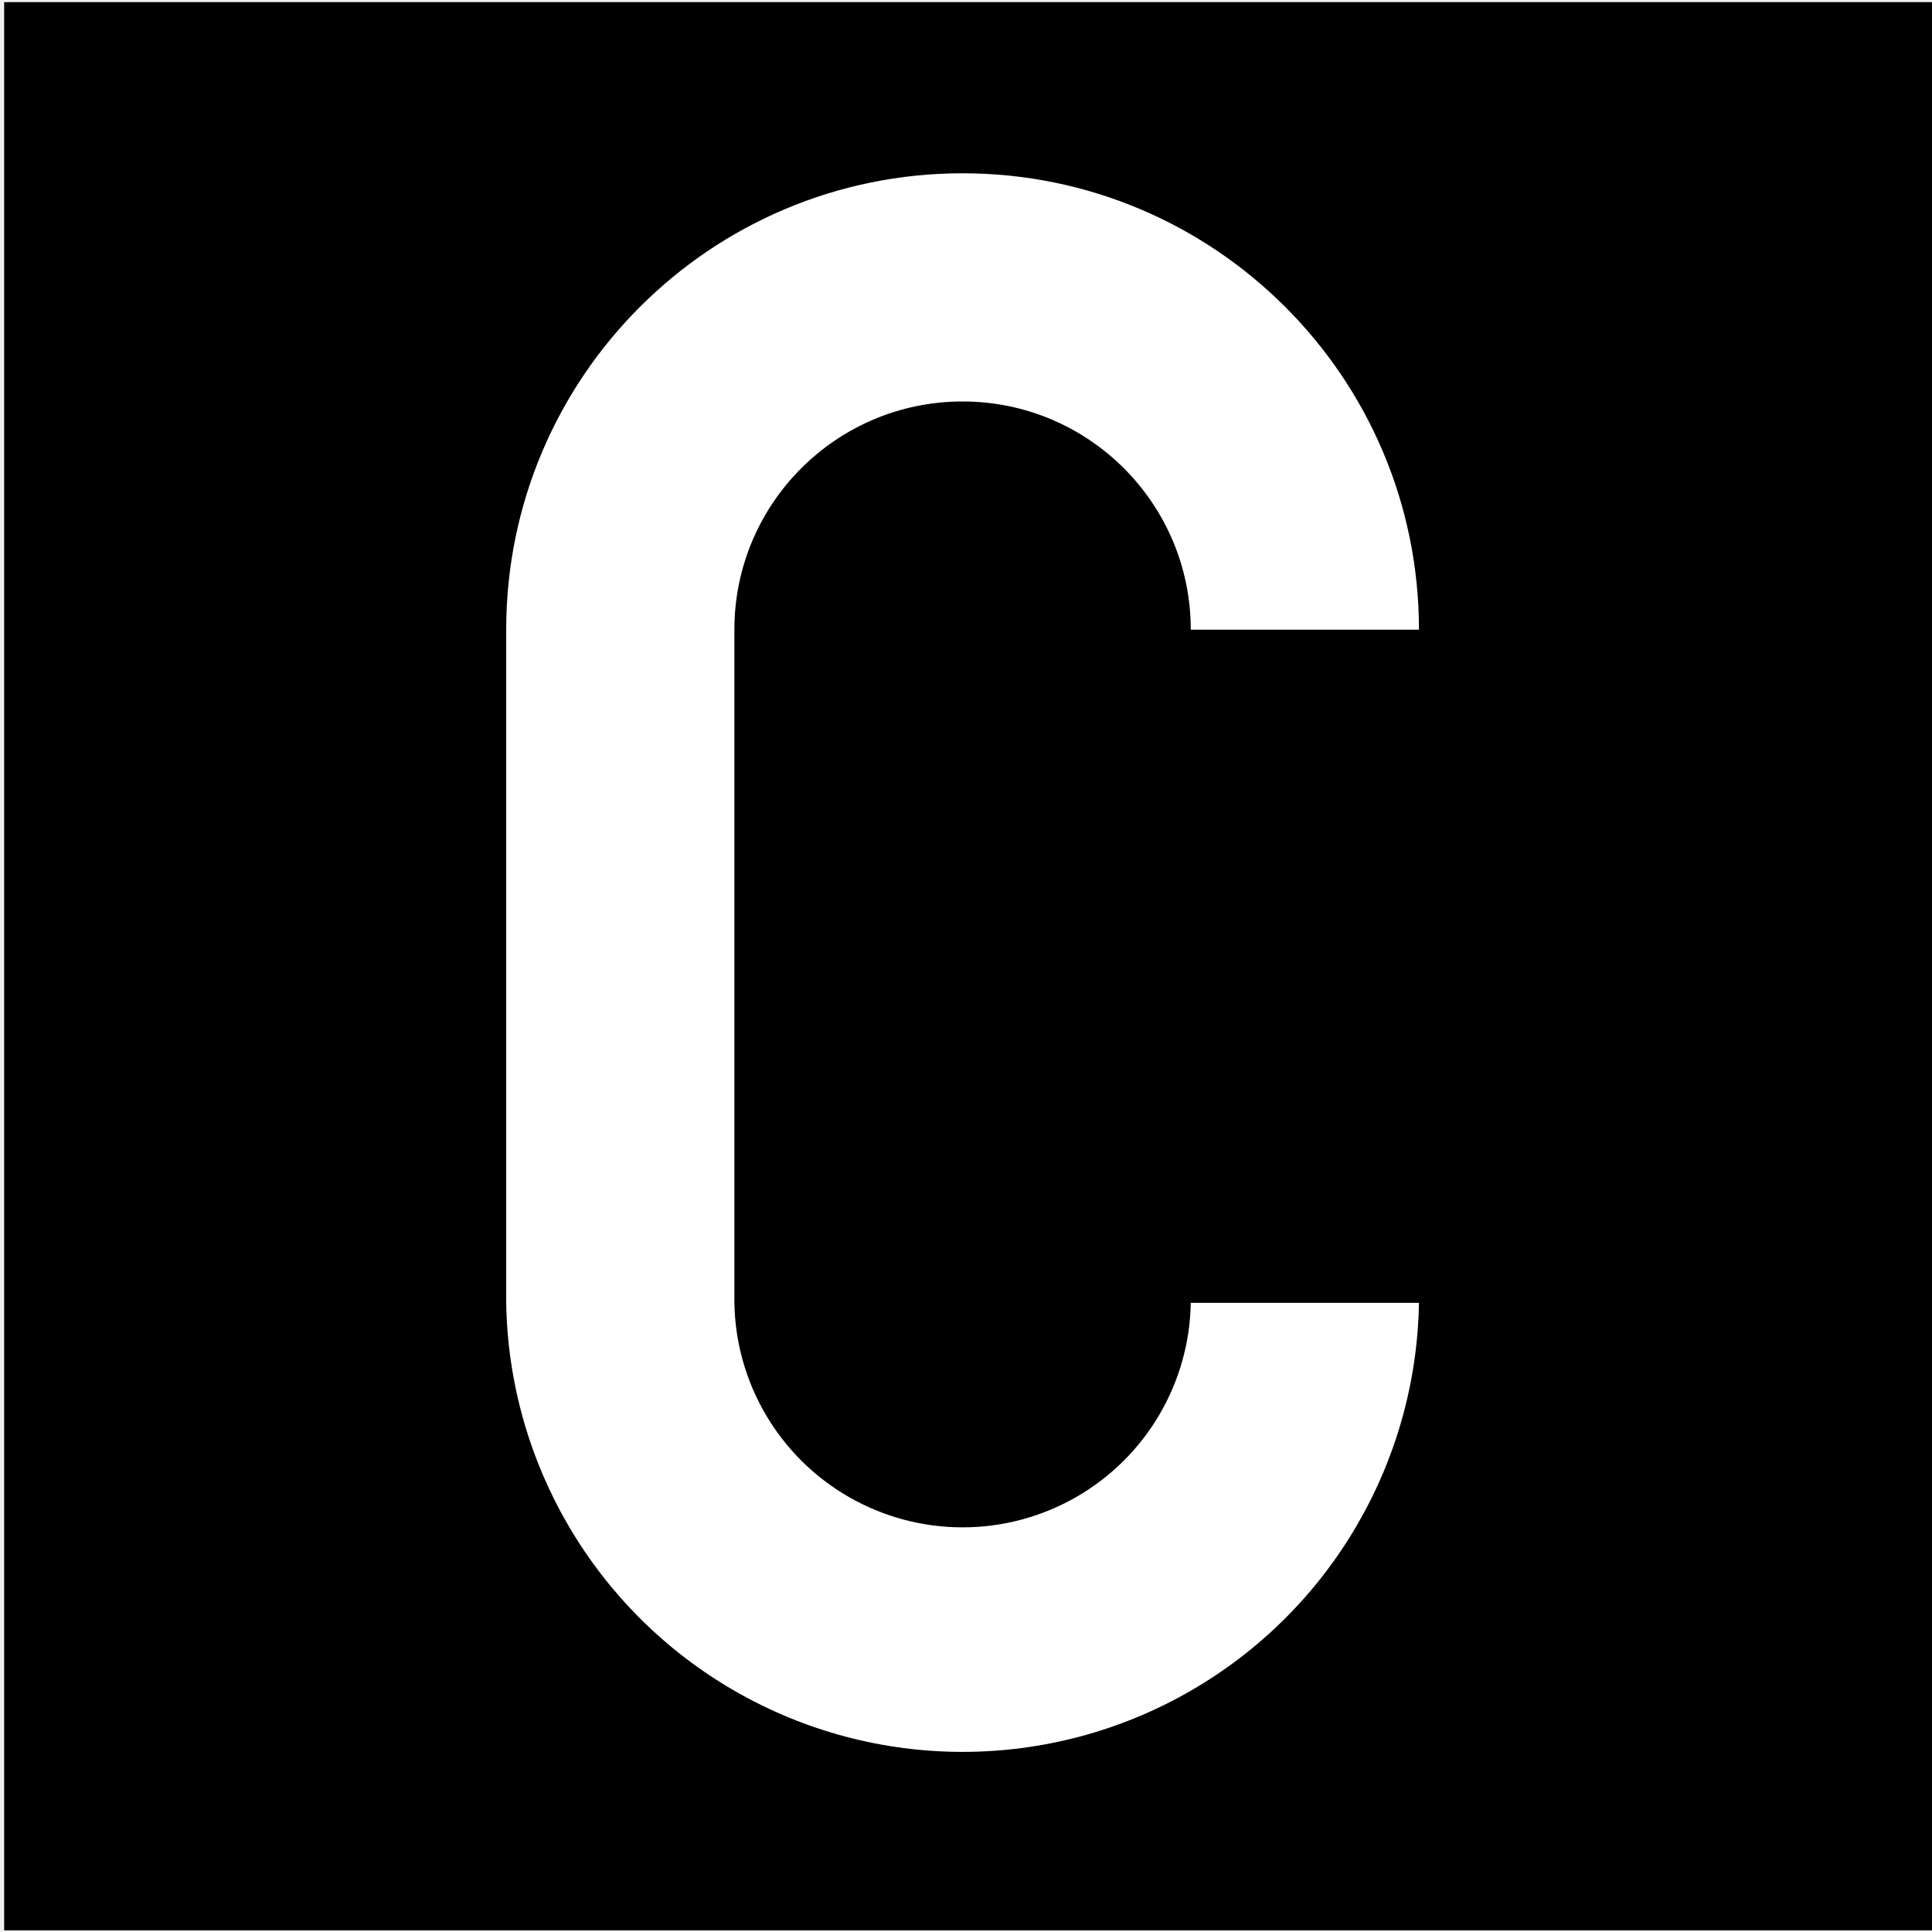
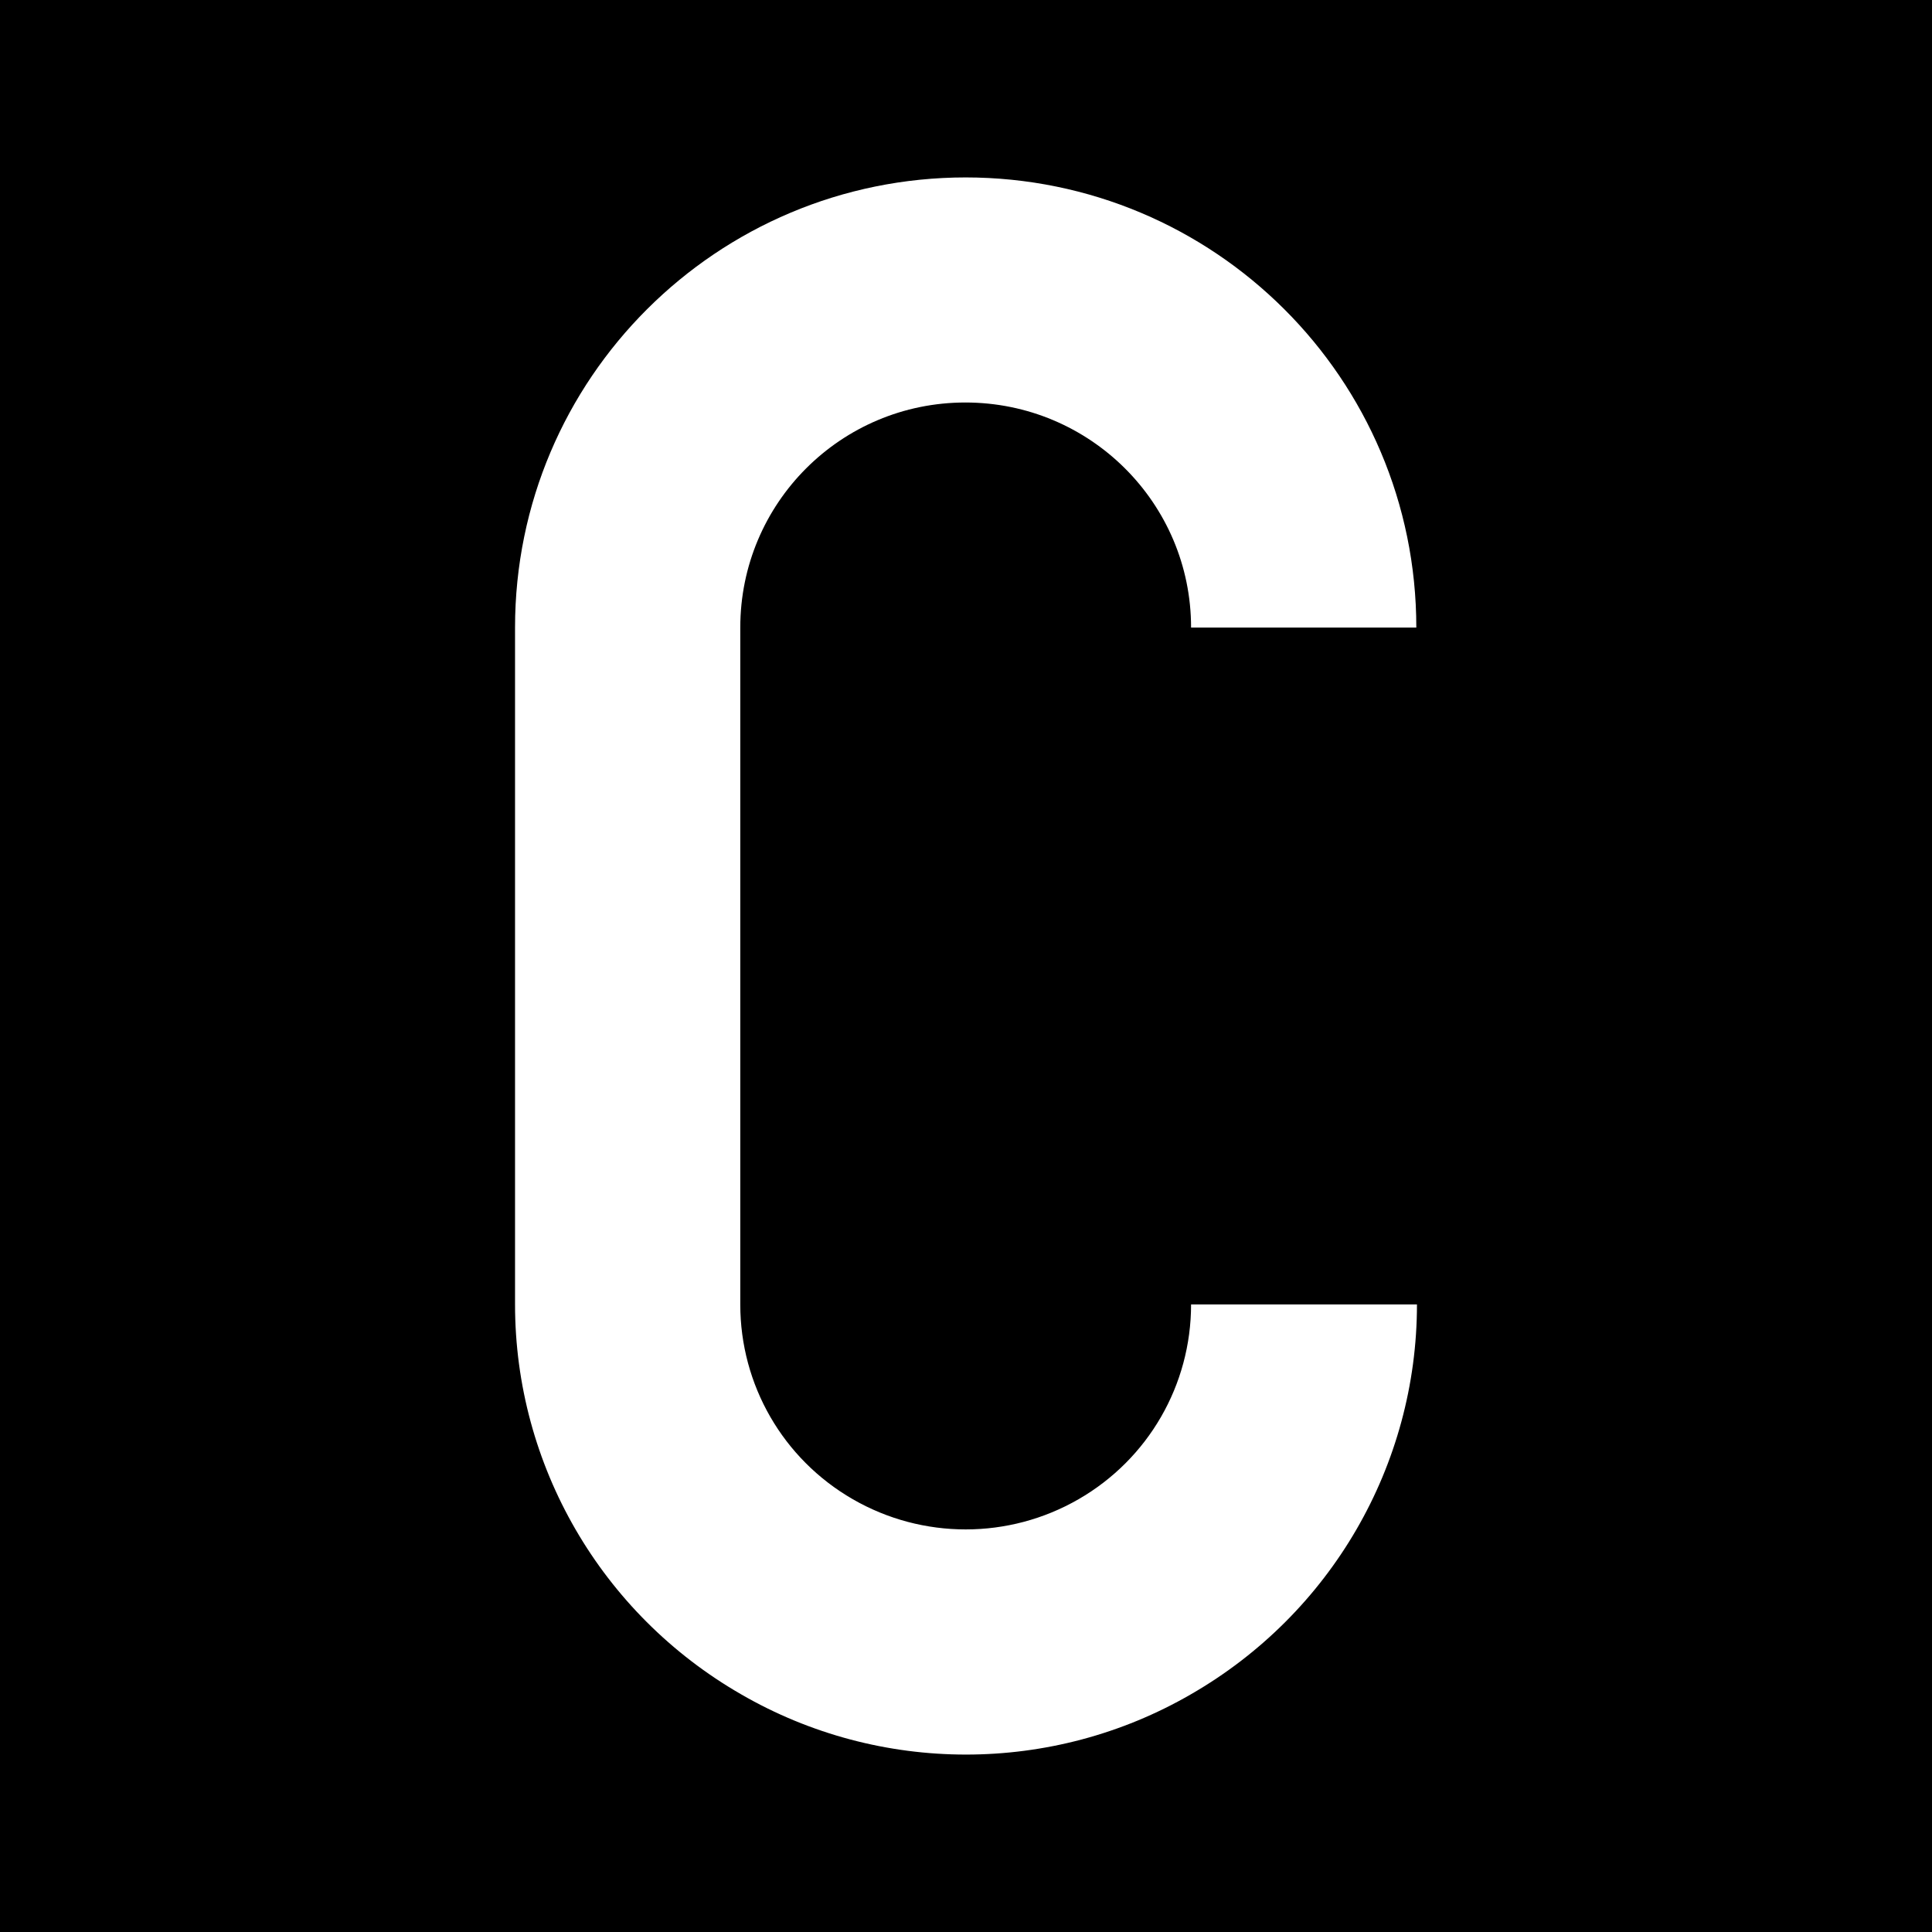
- <svg xmlns="http://www.w3.org/2000/svg" width="12" height="12" viewBox="0 0 3.175 3.175" version="1.1" id="svg1">
-   <defs id="defs1" />
-   <g id="layer1" transform="matrix(18.75,0,0,18.75,-801.6119,-1040.209)">
-     <rect style="vector-effect:non-scaling-stroke;fill:#000000;fill-opacity:1;stroke:none;stroke-width:0;stroke-linecap:square;stroke-miterlimit:5;stroke-dasharray:none;stroke-opacity:1;-inkscape-stroke:hairline" id="rect6" width="0.169" height="0.169" x="42.753" y="55.478" />
-     <path id="path10" style="fill:#ffffff;stroke-width:0.02;stroke-miterlimit:5" d="m 42.837,55.493 a 0.04,0.04 0 0 0 -0.04,0.04 v 0.059 a 0.04,0.04 0 0 0 0.02,0.034 0.04,0.04 0 0 0 0.04,0 0.04,0.04 0 0 0 0.02,-0.034 h -0.02 a 0.02,0.02 0 0 1 -0.01,0.017 0.02,0.02 0 0 1 -0.02,0 0.02,0.02 0 0 1 -0.01,-0.017 v -0.059 a 0.02,0.02 0 0 1 0.02,-0.02 0.02,0.02 0 0 1 0.02,0.02 h 0.02 a 0.04,0.04 0 0 0 -0.04,-0.04 z" />
-   </g>
+ <svg xmlns="http://www.w3.org/2000/svg" width="12" height="12" viewBox="0 0 12 12">
+   <rect x="-1.2" y="-1.2" width="14.4" height="14.4" fill="rgb(0%, 0%, 0%)" fill-opacity="1" />
+   <path fill-rule="nonzero" fill="rgb(100%, 100%, 100%)" fill-opacity="1" d="M 6 1.102 C 4.453 1.102 3.199 2.352 3.199 3.898 L 3.199 8.102 C 3.199 9.102 3.734 10.023 4.602 10.523 C 5.465 11.023 6.535 11.023 7.398 10.523 C 8.266 10.023 8.801 9.102 8.801 8.102 L 7.398 8.102 C 7.398 8.602 7.133 9.062 6.699 9.312 C 6.266 9.562 5.73 9.562 5.297 9.312 C 4.863 9.062 4.598 8.602 4.598 8.102 L 4.598 3.898 C 4.598 3.125 5.223 2.5 5.996 2.5 C 6.77 2.5 7.398 3.125 7.398 3.898 L 8.797 3.898 C 8.797 2.352 7.543 1.102 5.996 1.102 Z M 6 1.102 " />
</svg>
